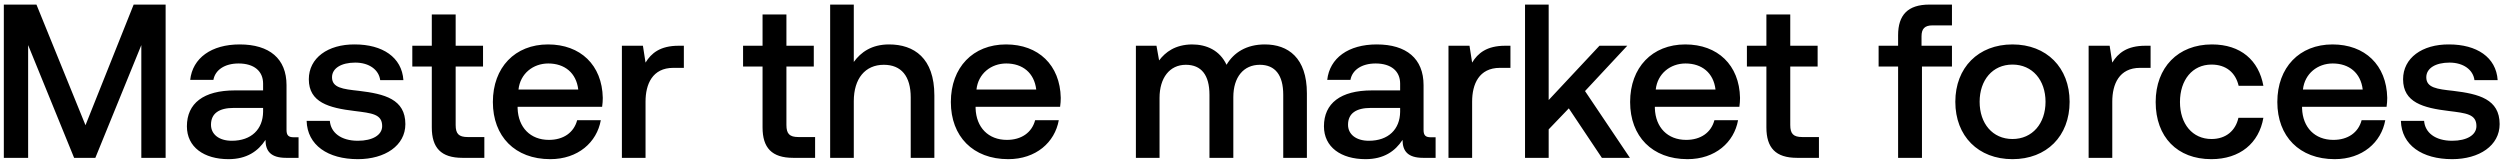
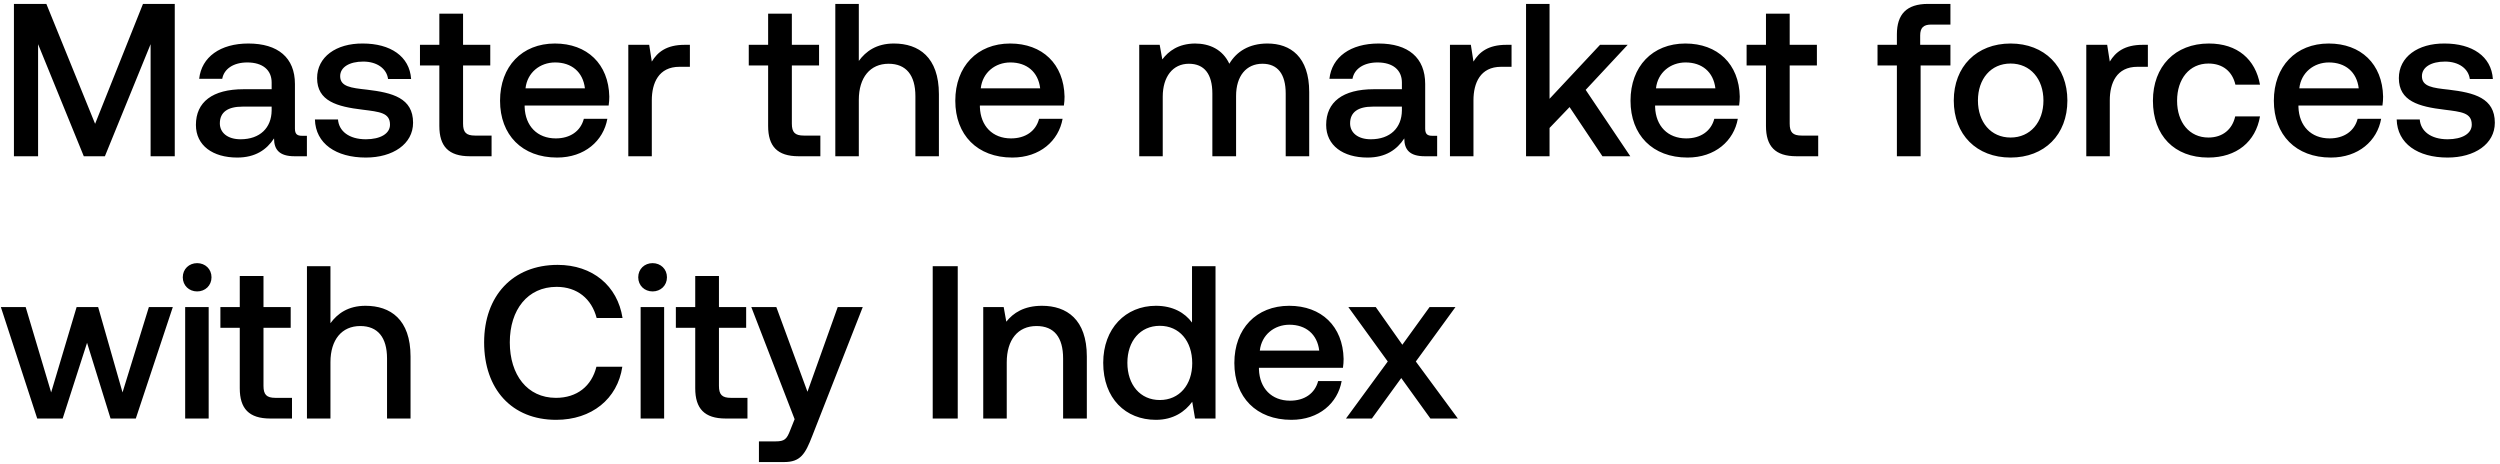
- <svg xmlns="http://www.w3.org/2000/svg" width="491" height="32" viewBox="0 0 491 32" fill="none">
-   <path d="M.752 31h4.773V8.855L14.555 31h4.171l9.03-22.145V31h4.773V.9h-6.278l-9.46 23.693L7.159.9H.752V31zm56.94-4.042c-.946 0-1.419-.301-1.419-1.419v-8.815c0-5.203-3.354-7.998-9.202-7.998-5.547 0-9.245 2.666-9.718 6.966h4.558c.344-1.935 2.193-3.225 4.945-3.225 3.053 0 4.816 1.505 4.816 3.956v1.333h-5.547c-6.149 0-9.417 2.537-9.417 7.052 0 4.085 3.354 6.45 8.17 6.45 3.57 0 5.805-1.548 7.267-3.784 0 2.193 1.032 3.526 4.042 3.526h2.451v-4.042h-.946zm-6.02-4.988c-.043 3.397-2.279 5.676-6.149 5.676-2.537 0-4.085-1.29-4.085-3.139 0-2.236 1.591-3.311 4.472-3.311h5.762v.774zm8.55 1.763c.129 4.773 4.17 7.525 10.062 7.525 5.332 0 9.33-2.666 9.33-6.88 0-4.902-4.084-5.934-9.115-6.536-3.182-.344-5.29-.602-5.29-2.666 0-1.763 1.807-2.881 4.559-2.881 2.752 0 4.644 1.419 4.902 3.44h4.558c-.301-4.515-4.128-7.009-9.546-7.009-5.29-.043-9.03 2.666-9.03 6.837 0 4.558 3.956 5.633 8.987 6.235 3.397.43 5.418.602 5.418 2.967 0 1.763-1.892 2.881-4.773 2.881-3.354 0-5.332-1.634-5.504-3.913h-4.558zm24.583 1.29c0 3.999 1.806 5.977 6.02 5.977h4.3v-4.085h-3.268c-1.763 0-2.365-.645-2.365-2.365V13.069h5.375V8.984h-5.375V2.835h-4.687v6.149h-3.827v4.085h3.827v11.954zm23.261 6.235c5.461 0 9.159-3.311 9.933-7.654h-4.644c-.645 2.451-2.709 3.87-5.547 3.87-3.655 0-6.02-2.451-6.149-6.192v-.301h16.598c.086-.602.129-1.204.129-1.763-.129-6.45-4.386-10.492-10.75-10.492-6.493 0-10.836 4.515-10.836 11.309 0 6.751 4.343 11.223 11.266 11.223zm-6.235-13.674c.344-3.139 2.881-5.117 5.848-5.117 3.225 0 5.504 1.849 5.891 5.117h-11.739zm31.446-8.6c-3.612 0-5.375 1.462-6.493 3.311l-.516-3.311h-4.128V31h4.644V19.949c0-3.397 1.333-6.622 5.461-6.622h2.064V8.984h-1.032zm16.489 16.039c0 3.999 1.806 5.977 6.02 5.977h4.3v-4.085h-3.268c-1.763 0-2.365-.645-2.365-2.365V13.069h5.375V8.984h-5.375V2.835h-4.687v6.149h-3.827v4.085h3.827v11.954zm24.842-16.297c-3.44 0-5.547 1.548-6.923 3.44V.9h-4.644V31h4.644V19.863c0-4.429 2.236-7.138 5.891-7.138 3.44 0 5.289 2.236 5.289 6.407V31h4.644V18.745c0-7.353-3.999-10.019-8.901-10.019zm23.405 22.532c5.461 0 9.159-3.311 9.933-7.654h-4.644c-.645 2.451-2.709 3.87-5.547 3.87-3.655 0-6.02-2.451-6.149-6.192v-.301h16.598c.086-.602.129-1.204.129-1.763-.129-6.45-4.386-10.492-10.75-10.492-6.493 0-10.836 4.515-10.836 11.309 0 6.751 4.343 11.223 11.266 11.223zm-6.235-13.674c.344-3.139 2.881-5.117 5.848-5.117 3.225 0 5.504 1.849 5.891 5.117h-11.739zm56.639-8.858c-3.612 0-6.106 1.591-7.525 3.999-1.333-2.838-3.913-3.999-6.794-3.999-3.311.043-5.203 1.505-6.45 3.139l-.516-2.881h-4.042V31h4.644V19.218c0-3.913 1.978-6.493 5.16-6.493 3.053 0 4.644 2.021 4.644 5.891V31h4.687V19.089c0-3.956 2.021-6.364 5.203-6.364 3.01 0 4.601 2.021 4.601 5.891V31h4.644V18.315c0-6.966-3.698-9.589-8.256-9.589zm32.59 18.232c-.946 0-1.419-.301-1.419-1.419v-8.815c0-5.203-3.354-7.998-9.202-7.998-5.547 0-9.245 2.666-9.718 6.966h4.558c.344-1.935 2.193-3.225 4.945-3.225 3.053 0 4.816 1.505 4.816 3.956v1.333h-5.547c-6.149 0-9.417 2.537-9.417 7.052 0 4.085 3.354 6.45 8.17 6.45 3.569 0 5.805-1.548 7.267-3.784 0 2.193 1.032 3.526 4.042 3.526h2.451v-4.042h-.946zm-6.02-4.988c-.043 3.397-2.279 5.676-6.149 5.676-2.537 0-4.085-1.29-4.085-3.139 0-2.236 1.591-3.311 4.472-3.311h5.762v.774zm20.632-12.986c-3.612 0-5.375 1.462-6.493 3.311l-.516-3.311h-4.128V31h4.644V19.949c0-3.397 1.333-6.622 5.461-6.622h2.064V8.984h-1.032zM299.515 31h4.644v-5.59l3.956-4.128L314.608 31h5.504l-8.815-13.115 8.299-8.901h-5.461l-9.976 10.664V.9h-4.644V31zm31.907.258c5.461 0 9.159-3.311 9.933-7.654h-4.644c-.645 2.451-2.709 3.87-5.547 3.87-3.655 0-6.02-2.451-6.149-6.192v-.301h16.598c.086-.602.129-1.204.129-1.763-.129-6.45-4.386-10.492-10.75-10.492-6.493 0-10.836 4.515-10.836 11.309 0 6.751 4.343 11.223 11.266 11.223zm-6.235-13.674c.344-3.139 2.881-5.117 5.848-5.117 3.225 0 5.504 1.849 5.891 5.117h-11.739zm21.733 7.439c0 3.999 1.806 5.977 6.02 5.977h4.3v-4.085h-3.268c-1.763 0-2.365-.645-2.365-2.365V13.069h5.375V8.984h-5.375V2.835h-4.687v6.149h-3.827v4.085h3.827v11.954zm22.04-11.954h3.827V31h4.687V13.069h5.891V8.984h-5.977V7.135c0-1.505.645-2.15 2.15-2.15h3.827V.9h-4.429c-4.257 0-6.149 2.064-6.149 6.02v2.064h-3.827v4.085zm26.289 18.189c6.708 0 11.223-4.515 11.223-11.266 0-6.708-4.515-11.266-11.223-11.266-6.708 0-11.223 4.558-11.223 11.266 0 6.751 4.515 11.266 11.223 11.266zm0-3.956c-3.913 0-6.45-3.053-6.45-7.31s2.537-7.31 6.45-7.31c3.913 0 6.493 3.053 6.493 7.31s-2.58 7.31-6.493 7.31zm26.095-18.318c-3.612 0-5.375 1.462-6.493 3.311l-.516-3.311h-4.128V31h4.644V19.949c0-3.397 1.333-6.622 5.461-6.622h2.064V8.984h-1.032zm12.951 22.274c5.633 0 9.374-3.139 10.234-8.127h-4.902c-.559 2.537-2.451 4.171-5.289 4.171-3.741 0-6.192-2.967-6.192-7.267 0-4.343 2.451-7.353 6.192-7.353 2.881 0 4.73 1.591 5.332 4.171h4.859c-.903-4.988-4.429-8.127-10.105-8.127-6.665 0-11.051 4.515-11.051 11.309 0 6.88 4.257 11.223 10.922 11.223zm24.238 0c5.461 0 9.159-3.311 9.933-7.654h-4.644c-.645 2.451-2.709 3.87-5.547 3.87-3.655 0-6.02-2.451-6.149-6.192v-.301h16.598c.086-.602.129-1.204.129-1.763-.129-6.45-4.386-10.492-10.75-10.492-6.493 0-10.836 4.515-10.836 11.309 0 6.751 4.343 11.223 11.266 11.223zm-6.235-13.674c.344-3.139 2.881-5.117 5.848-5.117 3.225 0 5.504 1.849 5.891 5.117h-11.739zm19.237 6.149c.129 4.773 4.171 7.525 10.062 7.525 5.332 0 9.331-2.666 9.331-6.88 0-4.902-4.085-5.934-9.116-6.536-3.182-.344-5.289-.602-5.289-2.666 0-1.763 1.806-2.881 4.558-2.881s4.644 1.419 4.902 3.44h4.558c-.301-4.515-4.128-7.009-9.546-7.009-5.289-.043-9.03 2.666-9.03 6.837 0 4.558 3.956 5.633 8.987 6.235 3.397.43 5.418.602 5.418 2.967 0 1.763-1.892 2.881-4.773 2.881-3.354 0-5.332-1.634-5.504-3.913h-4.558z" fill="#000" />
+ <svg xmlns="http://www.w3.org/2000/svg" width="448" height="83" viewBox="0 0 448 83" fill="none">
+   <path d="M2.496 28h4.329V7.915L15.015 28h3.783l8.19-20.085V28h4.329V.7h-5.694l-8.58 21.489L8.307.7H2.496V28zm51.643-3.666c-.858 0-1.287-.273-1.287-1.287v-7.995c0-4.719-3.042-7.254-8.346-7.254-5.03 0-8.385 2.418-8.814 6.318h4.134c.312-1.755 1.99-2.925 4.485-2.925 2.77 0 4.368 1.365 4.368 3.588v1.209h-5.03c-5.578 0-8.542 2.301-8.542 6.396 0 3.705 3.042 5.85 7.41 5.85 3.237 0 5.265-1.404 6.591-3.432 0 1.989.936 3.198 3.666 3.198h2.223v-3.666h-.858zm-5.46-4.524c-.039 3.081-2.067 5.148-5.577 5.148-2.3 0-3.705-1.17-3.705-2.847 0-2.028 1.443-3.003 4.056-3.003h5.226v.702zm7.755 1.599c.117 4.329 3.783 6.825 9.126 6.825 4.836 0 8.463-2.418 8.463-6.24 0-4.446-3.705-5.382-8.268-5.928-2.886-.312-4.797-.546-4.797-2.418 0-1.599 1.638-2.613 4.134-2.613 2.496 0 4.212 1.287 4.446 3.12h4.134c-.273-4.095-3.744-6.357-8.658-6.357-4.797-.039-8.19 2.418-8.19 6.201 0 4.134 3.588 5.109 8.15 5.655 3.082.39 4.915.546 4.915 2.691 0 1.599-1.716 2.613-4.33 2.613-3.041 0-4.835-1.482-4.991-3.549h-4.134zm22.296 1.17c0 3.627 1.638 5.421 5.46 5.421h3.9v-3.705h-2.964c-1.6 0-2.145-.585-2.145-2.145V11.737h4.875V8.032H82.98V2.455H78.73v5.577h-3.471v3.705h3.47v10.842zm21.097 5.655c4.953 0 8.307-3.003 9.009-6.942h-4.212c-.585 2.223-2.457 3.51-5.03 3.51-3.316 0-5.46-2.223-5.578-5.616v-.273h15.054c.078-.546.117-1.092.117-1.599-.117-5.85-3.978-9.516-9.75-9.516-5.889 0-9.828 4.095-9.828 10.257 0 6.123 3.94 10.179 10.218 10.179zm-5.655-12.402c.312-2.847 2.613-4.641 5.304-4.641 2.925 0 4.992 1.677 5.343 4.641H94.172zm28.521-7.8c-3.276 0-4.875 1.326-5.889 3.003l-.468-3.003h-3.744V28h4.212V17.977c0-3.081 1.209-6.006 4.953-6.006h1.872V8.032h-.936zm14.956 14.547c0 3.627 1.638 5.421 5.46 5.421h3.9v-3.705h-2.964c-1.599 0-2.145-.585-2.145-2.145V11.737h4.875V8.032H141.9V2.455h-4.251v5.577h-3.471v3.705h3.471v10.842zm22.53-14.781c-3.12 0-5.031 1.404-6.279 3.12V.7h-4.212V28h4.212V17.899c0-4.017 2.028-6.474 5.343-6.474 3.12 0 4.797 2.028 4.797 5.811V28h4.212V16.885c0-6.669-3.627-9.087-8.073-9.087zm21.228 20.436c4.953 0 8.307-3.003 9.009-6.942h-4.212c-.585 2.223-2.457 3.51-5.031 3.51-3.315 0-5.46-2.223-5.577-5.616v-.273h15.054c.078-.546.117-1.092.117-1.599-.117-5.85-3.978-9.516-9.75-9.516-5.889 0-9.828 4.095-9.828 10.257 0 6.123 3.939 10.179 10.218 10.179zm-5.655-12.402c.312-2.847 2.613-4.641 5.304-4.641 2.925 0 4.992 1.677 5.343 4.641h-10.647zm51.37-8.034c-3.276 0-5.538 1.443-6.825 3.627-1.209-2.574-3.549-3.627-6.162-3.627-3.003.039-4.719 1.365-5.85 2.847l-.468-2.613h-3.666V28h4.212V17.314c0-3.549 1.794-5.889 4.68-5.889 2.769 0 4.212 1.833 4.212 5.343V28h4.251V17.197c0-3.588 1.833-5.772 4.719-5.772 2.73 0 4.173 1.833 4.173 5.343V28h4.212V16.495c0-6.318-3.354-8.697-7.488-8.697zm29.558 16.536c-.858 0-1.287-.273-1.287-1.287v-7.995c0-4.719-3.042-7.254-8.346-7.254-5.031 0-8.385 2.418-8.814 6.318h4.134c.312-1.755 1.989-2.925 4.485-2.925 2.769 0 4.368 1.365 4.368 3.588v1.209h-5.031c-5.577 0-8.541 2.301-8.541 6.396 0 3.705 3.042 5.85 7.41 5.85 3.237 0 5.265-1.404 6.591-3.432 0 1.989.936 3.198 3.666 3.198h2.223v-3.666h-.858zm-5.46-4.524c-.039 3.081-2.067 5.148-5.577 5.148-2.301 0-3.705-1.17-3.705-2.847 0-2.028 1.443-3.003 4.056-3.003h5.226v.702zm18.714-11.778c-3.276 0-4.875 1.326-5.889 3.003l-.468-3.003h-3.744V28h4.212V17.977c0-3.081 1.209-6.006 4.953-6.006h1.872V8.032h-.936zM273.467 28h4.212v-5.07l3.588-3.744L287.156 28h4.992l-7.995-11.895 7.527-8.073h-4.953l-9.048 9.672V.7h-4.212V28zm28.939.234c4.953 0 8.307-3.003 9.009-6.942h-4.212c-.585 2.223-2.457 3.51-5.031 3.51-3.315 0-5.46-2.223-5.577-5.616v-.273h15.054c.078-.546.117-1.092.117-1.599-.117-5.85-3.978-9.516-9.75-9.516-5.889 0-9.828 4.095-9.828 10.257 0 6.123 3.939 10.179 10.218 10.179zm-5.655-12.402c.312-2.847 2.613-4.641 5.304-4.641 2.925 0 4.992 1.677 5.343 4.641h-10.647zm19.711 6.747c0 3.627 1.638 5.421 5.46 5.421h3.9v-3.705h-2.964c-1.599 0-2.145-.585-2.145-2.145V11.737h4.875V8.032h-4.875V2.455h-4.251v5.577h-3.471v3.705h3.471v10.842zm19.99-10.842h3.471V28h4.251V11.737h5.343V8.032h-5.421V6.355c0-1.365.585-1.95 1.95-1.95h3.471V.7H345.5c-3.861 0-5.577 1.872-5.577 5.46v1.872h-3.471v3.705zm23.844 16.497c6.084 0 10.179-4.095 10.179-10.218 0-6.084-4.095-10.218-10.179-10.218-6.084 0-10.179 4.134-10.179 10.218 0 6.123 4.095 10.218 10.179 10.218zm0-3.588c-3.549 0-5.85-2.769-5.85-6.63 0-3.861 2.301-6.63 5.85-6.63 3.549 0 5.889 2.769 5.889 6.63 0 3.861-2.34 6.63-5.889 6.63zm23.667-16.614c-3.276 0-4.875 1.326-5.889 3.003l-.468-3.003h-3.744V28h4.212V17.977c0-3.081 1.209-6.006 4.953-6.006h1.872V8.032h-.936zm11.747 20.202c5.109 0 8.502-2.847 9.282-7.371h-4.446c-.507 2.301-2.223 3.783-4.797 3.783-3.393 0-5.616-2.691-5.616-6.591 0-3.939 2.223-6.669 5.616-6.669 2.613 0 4.29 1.443 4.836 3.783h4.407c-.819-4.524-4.017-7.371-9.165-7.371-6.045 0-10.023 4.095-10.023 10.257 0 6.24 3.861 10.179 9.906 10.179zm21.982 0c4.953 0 8.307-3.003 9.009-6.942h-4.212c-.585 2.223-2.457 3.51-5.031 3.51-3.315 0-5.46-2.223-5.577-5.616v-.273h15.054c.078-.546.117-1.092.117-1.599-.117-5.85-3.978-9.516-9.75-9.516-5.889 0-9.828 4.095-9.828 10.257 0 6.123 3.939 10.179 10.218 10.179zm-5.655-12.402c.312-2.847 2.613-4.641 5.304-4.641 2.925 0 4.992 1.677 5.343 4.641h-10.647zm17.448 5.577c.117 4.329 3.783 6.825 9.126 6.825 4.836 0 8.463-2.418 8.463-6.24 0-4.446-3.705-5.382-8.268-5.928-2.886-.312-4.797-.546-4.797-2.418 0-1.599 1.638-2.613 4.134-2.613 2.496 0 4.212 1.287 4.446 3.12h4.134c-.273-4.095-3.744-6.357-8.658-6.357-4.797-.039-8.19 2.418-8.19 6.201 0 4.134 3.588 5.109 8.151 5.655 3.081.39 4.914.546 4.914 2.691 0 1.599-1.716 2.613-4.329 2.613-3.042 0-4.836-1.482-4.992-3.549h-4.134zM6.669 75h4.563L15.6 61.428 19.812 75h4.524l6.63-19.968h-4.29L21.957 70.32l-4.368-15.288h-3.861L9.165 70.32 4.602 55.032H.156L6.669 75zm28.66-22.776c1.442 0 2.573-1.053 2.573-2.535 0-1.482-1.13-2.535-2.574-2.535-1.443 0-2.574 1.053-2.574 2.535 0 1.482 1.131 2.535 2.574 2.535zM33.182 75h4.212V55.032h-4.212V75zm9.784-5.421c0 3.627 1.638 5.421 5.46 5.421h3.9v-3.705h-2.964c-1.599 0-2.145-.585-2.145-2.145V58.737h4.875v-3.705h-4.875v-5.577h-4.251v5.577h-3.471v3.705h3.471v10.842zm22.53-14.781c-3.12 0-5.03 1.404-6.279 3.12V47.7h-4.212V75h4.212V64.899c0-4.017 2.028-6.474 5.343-6.474 3.12 0 4.797 2.028 4.797 5.811V75h4.212V63.885c0-6.669-3.626-9.087-8.072-9.087zm34.168 20.436c6.357 0 10.998-3.744 11.856-9.516h-4.641c-.858 3.471-3.471 5.577-7.254 5.577-5.148 0-8.269-4.134-8.269-9.945 0-5.85 3.198-9.945 8.386-9.945 3.705 0 6.279 2.145 7.176 5.577h4.641c-.897-5.772-5.382-9.516-11.623-9.516-8.072 0-13.181 5.577-13.181 13.884 0 8.385 4.953 13.884 12.909 13.884zm17.281-23.01c1.443 0 2.574-1.053 2.574-2.535 0-1.482-1.131-2.535-2.574-2.535-1.443 0-2.574 1.053-2.574 2.535 0 1.482 1.131 2.535 2.574 2.535zM114.801 75h4.212V55.032h-4.212V75zm9.784-5.421c0 3.627 1.638 5.421 5.46 5.421h3.9v-3.705h-2.964c-1.599 0-2.145-.585-2.145-2.145V58.737h4.875v-3.705h-4.875v-5.577h-4.251v5.577h-3.471v3.705h3.471v10.842zm17.812 5.538l-.78 1.95c-.624 1.638-1.014 2.028-2.652 2.028h-2.964V82.8h4.524c2.925 0 3.783-1.443 5.031-4.68l9.048-23.088h-4.485l-5.421 15.171-5.577-15.171h-4.485l7.761 20.085zM167.142 75h4.485V47.7h-4.485V75zm19.584-20.202c-3.237 0-5.148 1.287-6.396 2.847l-.468-2.613h-3.666V75h4.212V64.938c0-4.056 1.989-6.513 5.343-6.513 3.159 0 4.758 2.028 4.758 5.811V75h4.251V63.885c0-6.669-3.627-9.087-8.034-9.087zm26.883 3.003c-1.287-1.755-3.432-3.003-6.474-3.003-5.421 0-9.438 4.056-9.438 10.218 0 6.396 4.017 10.218 9.438 10.218 3.159 0 5.226-1.482 6.513-3.237l.507 3.003h3.666V47.7h-4.212v10.101zm-5.772 13.884c-3.51 0-5.811-2.73-5.811-6.669 0-3.9 2.301-6.63 5.811-6.63s5.811 2.73 5.811 6.708c0 3.861-2.301 6.591-5.811 6.591zm23.577 3.549c4.953 0 8.307-3.003 9.009-6.942h-4.212c-.585 2.223-2.457 3.51-5.031 3.51-3.315 0-5.46-2.223-5.577-5.616v-.273h15.054c.078-.546.117-1.092.117-1.599-.117-5.85-3.978-9.516-9.75-9.516-5.889 0-9.828 4.095-9.828 10.257 0 6.123 3.939 10.179 10.218 10.179zm-5.655-12.402c.312-2.847 2.613-4.641 5.304-4.641 2.925 0 4.992 1.677 5.343 4.641h-10.647zM241.198 75h4.641l5.265-7.254L256.33 75h4.914l-7.527-10.218 7.098-9.75h-4.641l-4.875 6.747-4.758-6.747h-4.914l7.059 9.75L241.198 75z" fill="#000" />
</svg>
